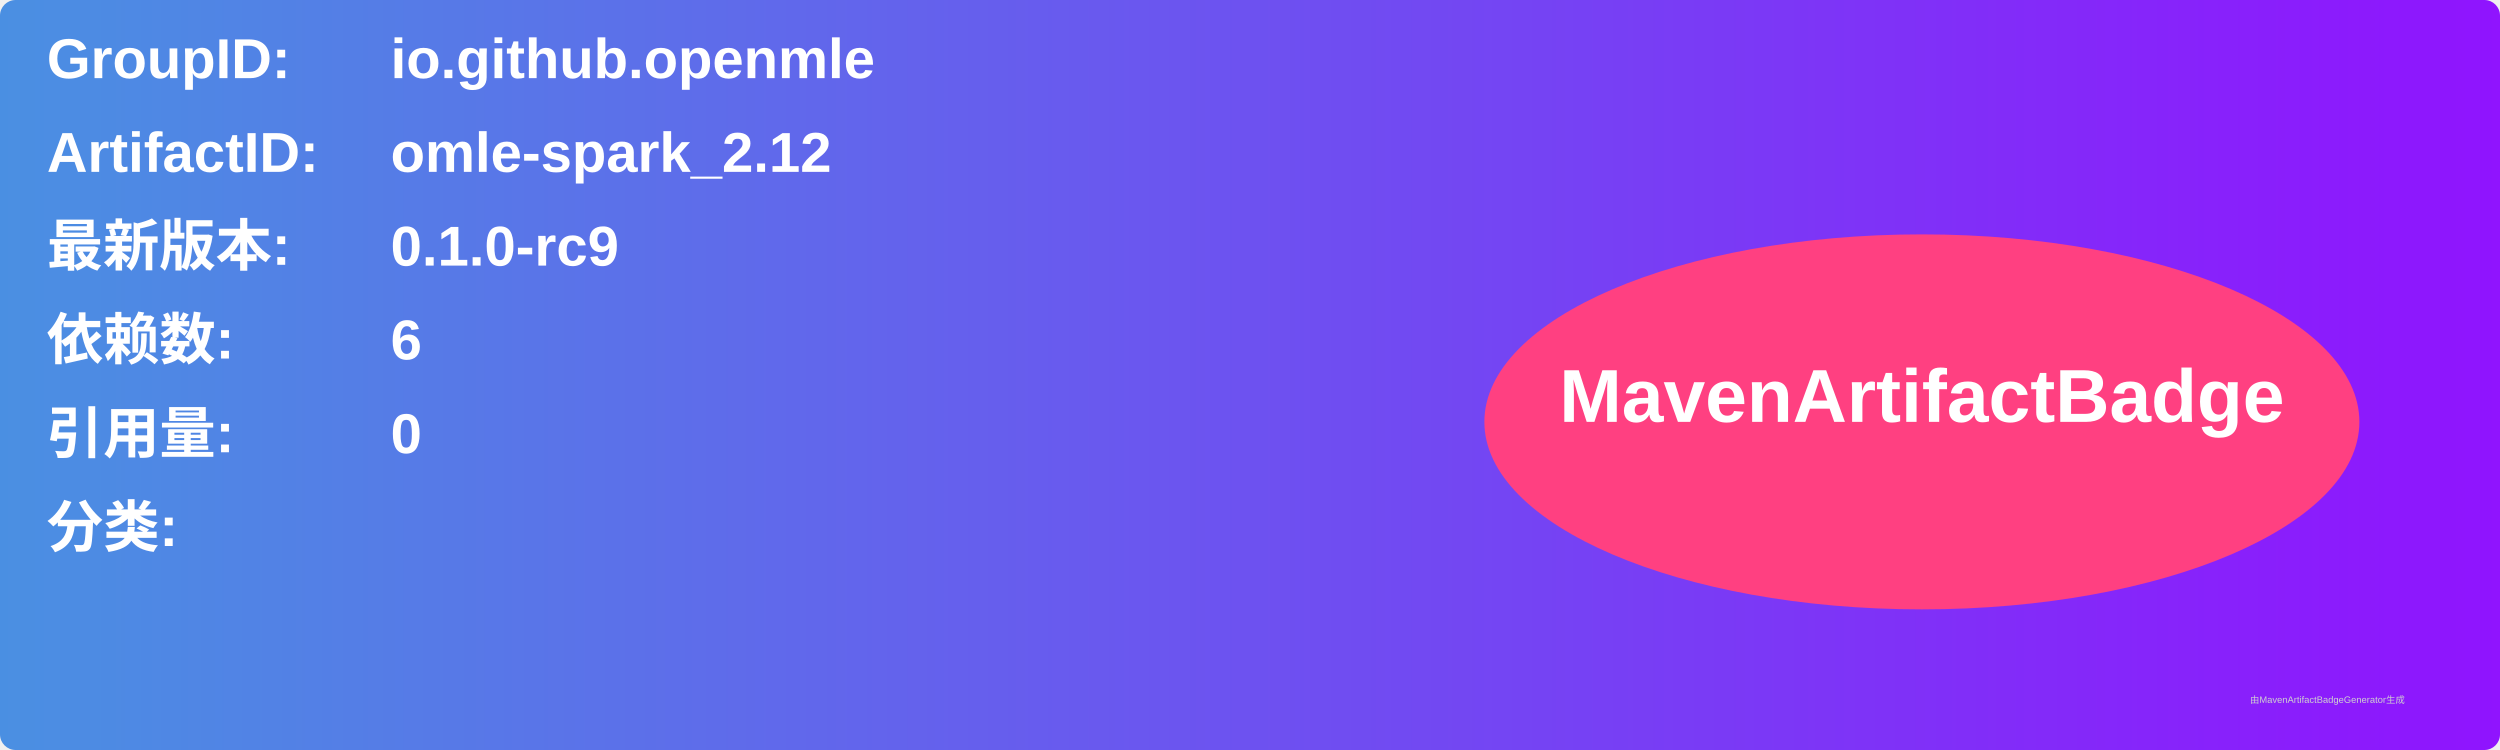
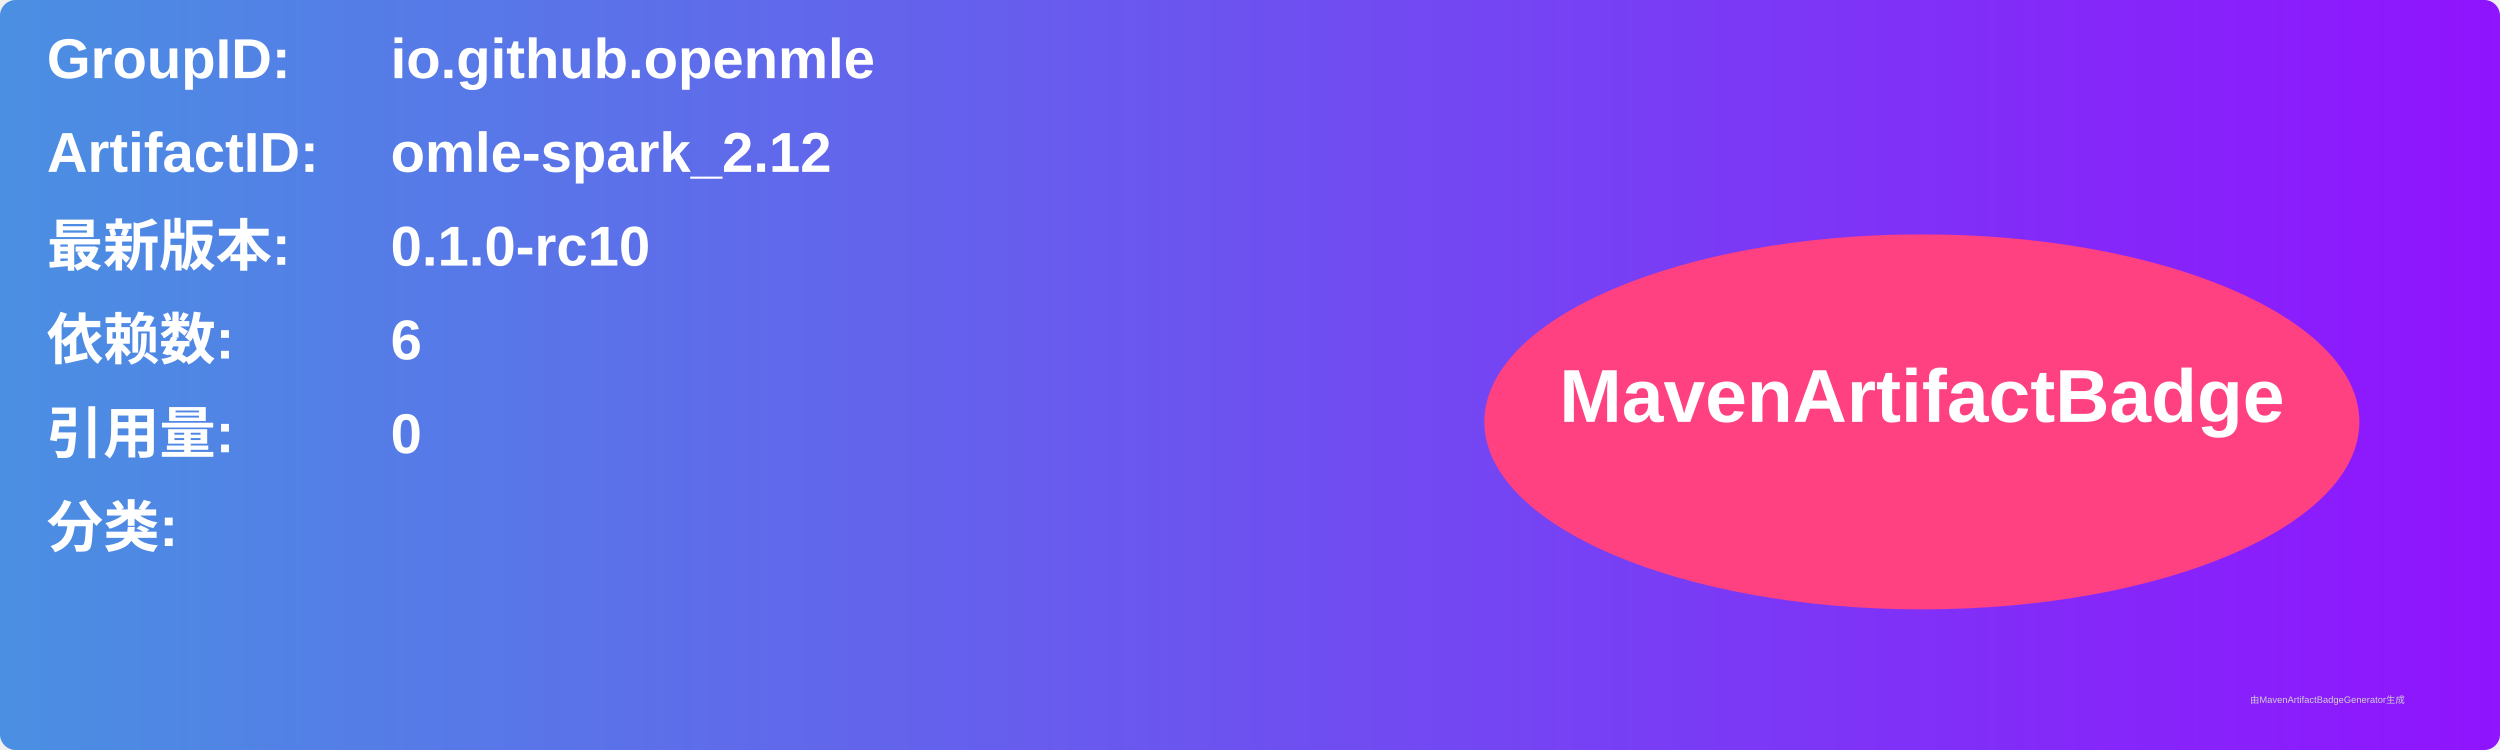
<svg xmlns="http://www.w3.org/2000/svg" width="800" height="240" viewBox="0 0 800 240">
  <linearGradient id="grad" x1="0%" y1="0%" x2="100%" y2="0%">
    <stop offset="0%" stop-color="#4a90e2" />
    <stop offset="100%" stop-color="#9013fe" />
  </linearGradient>
  <rect width="100%" height="100%" rx="5" ry="5" fill="url(#grad)" />
  <g transform="translate(15, 15)">
    <text x="0" y="10" font-family="Arial" font-size="18" fill="white" font-weight="bold" width="260">GroupID:</text>
    <text x="110" y="10" font-family="Arial" font-size="18" fill="white" font-weight="bold" width="460">io.github.openmle</text>
    <text x="0" y="40" font-family="Arial" font-size="18" fill="white" font-weight="bold" width="260">ArtifactID:</text>
    <text x="110" y="40" font-family="Arial" font-size="18" fill="white" font-weight="bold" width="460">omle-spark_2.12</text>
    <text x="0" y="70" font-family="Arial" font-size="18" fill="white" font-weight="bold">最新版本:</text>
    <text x="110" y="70" font-family="Arial" font-size="18" fill="white" font-weight="bold">
-       <tspan font-weight="bold">0.1.0-rc9</tspan>
+       <tspan font-weight="bold">0.1.0-rc10</tspan>
    </text>
    <text x="0" y="100" font-family="Arial" font-size="18" fill="white" font-weight="bold">依赖数: </text>
    <text x="110" y="100" font-family="Arial" font-size="18" fill="white">
      <tspan font-weight="bold">6</tspan>
    </text>
    <text x="0" y="130" font-family="Arial" font-size="18" fill="white" font-weight="bold">引用量: </text>
    <text x="110" y="130" font-family="Arial" font-size="18" fill="white">
      <tspan font-weight="bold">0</tspan>
    </text>
    <text x="0" y="160" font-family="Arial" font-size="18" fill="white" font-weight="bold">分类:</text>
    <text x="10" y="190" font-family="Arial" font-size="10" fill="white">
      <tspan font-weight="bold" />
    </text>
    <ellipse cx="600" cy="120" rx="140" ry="60" fill="#ff4081" />
    <text x="600" y="120" text-anchor="middle" font-family="Arial" font-size="24" fill="white" font-weight="bold">MavenArtifactBadge</text>
  </g>
  <text x="720" y="225" font-family="Arial" font-size="3" fill="#d0d0d0">由MavenArtifactBadgeGenerator生成</text>
</svg>
